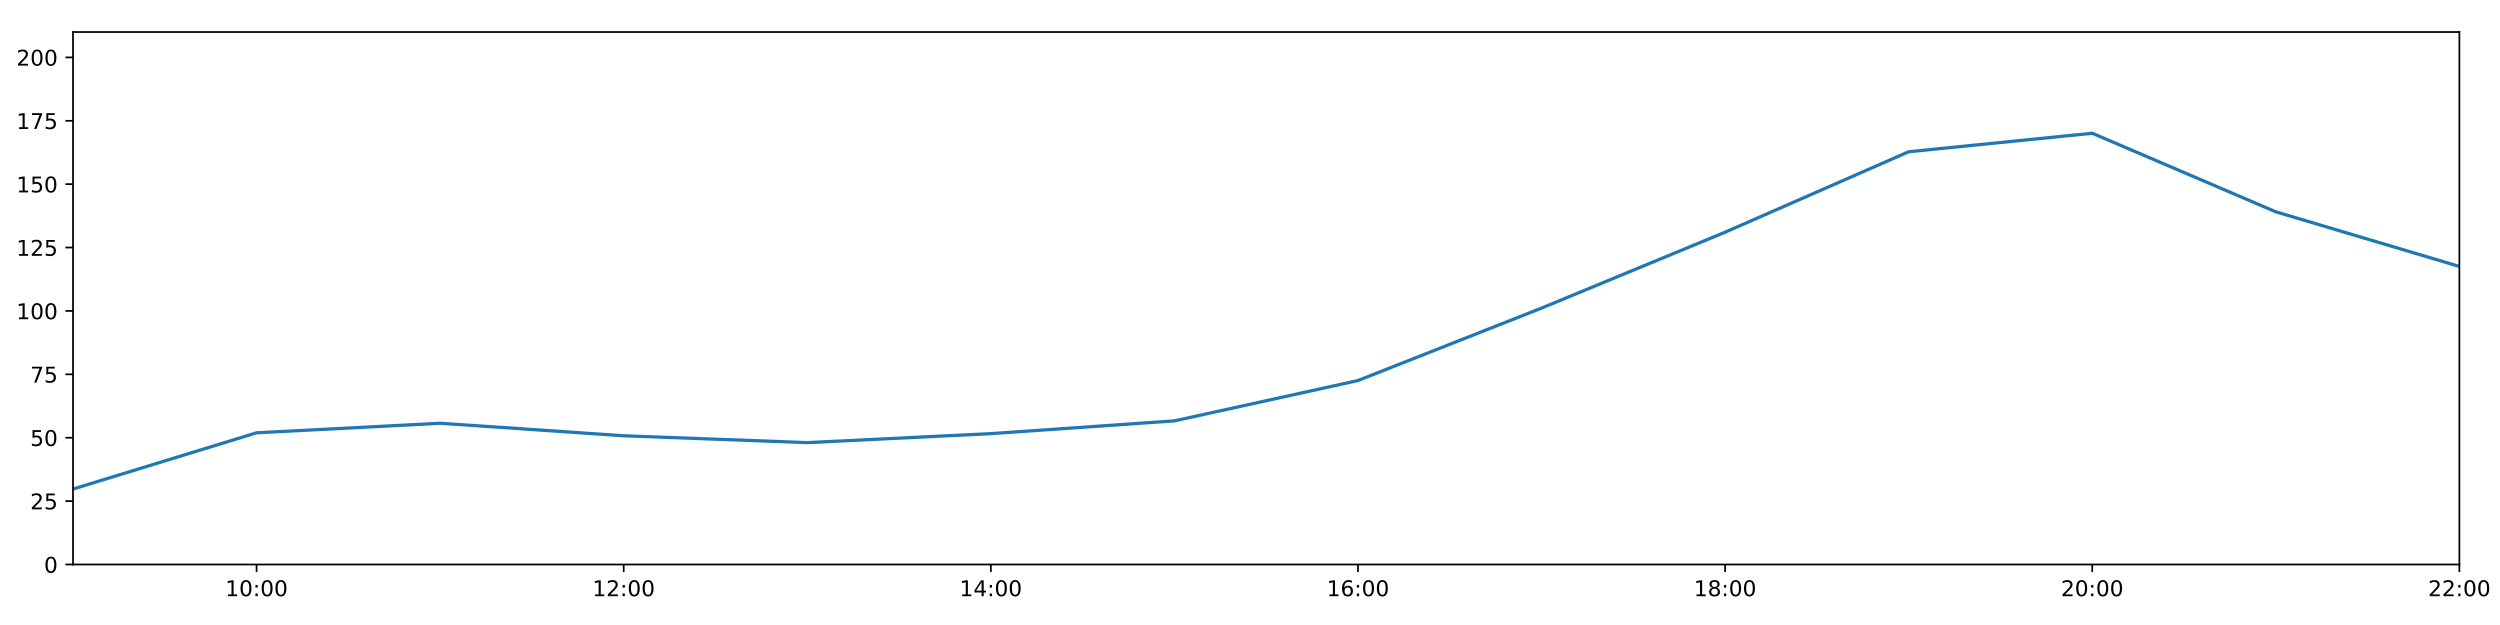
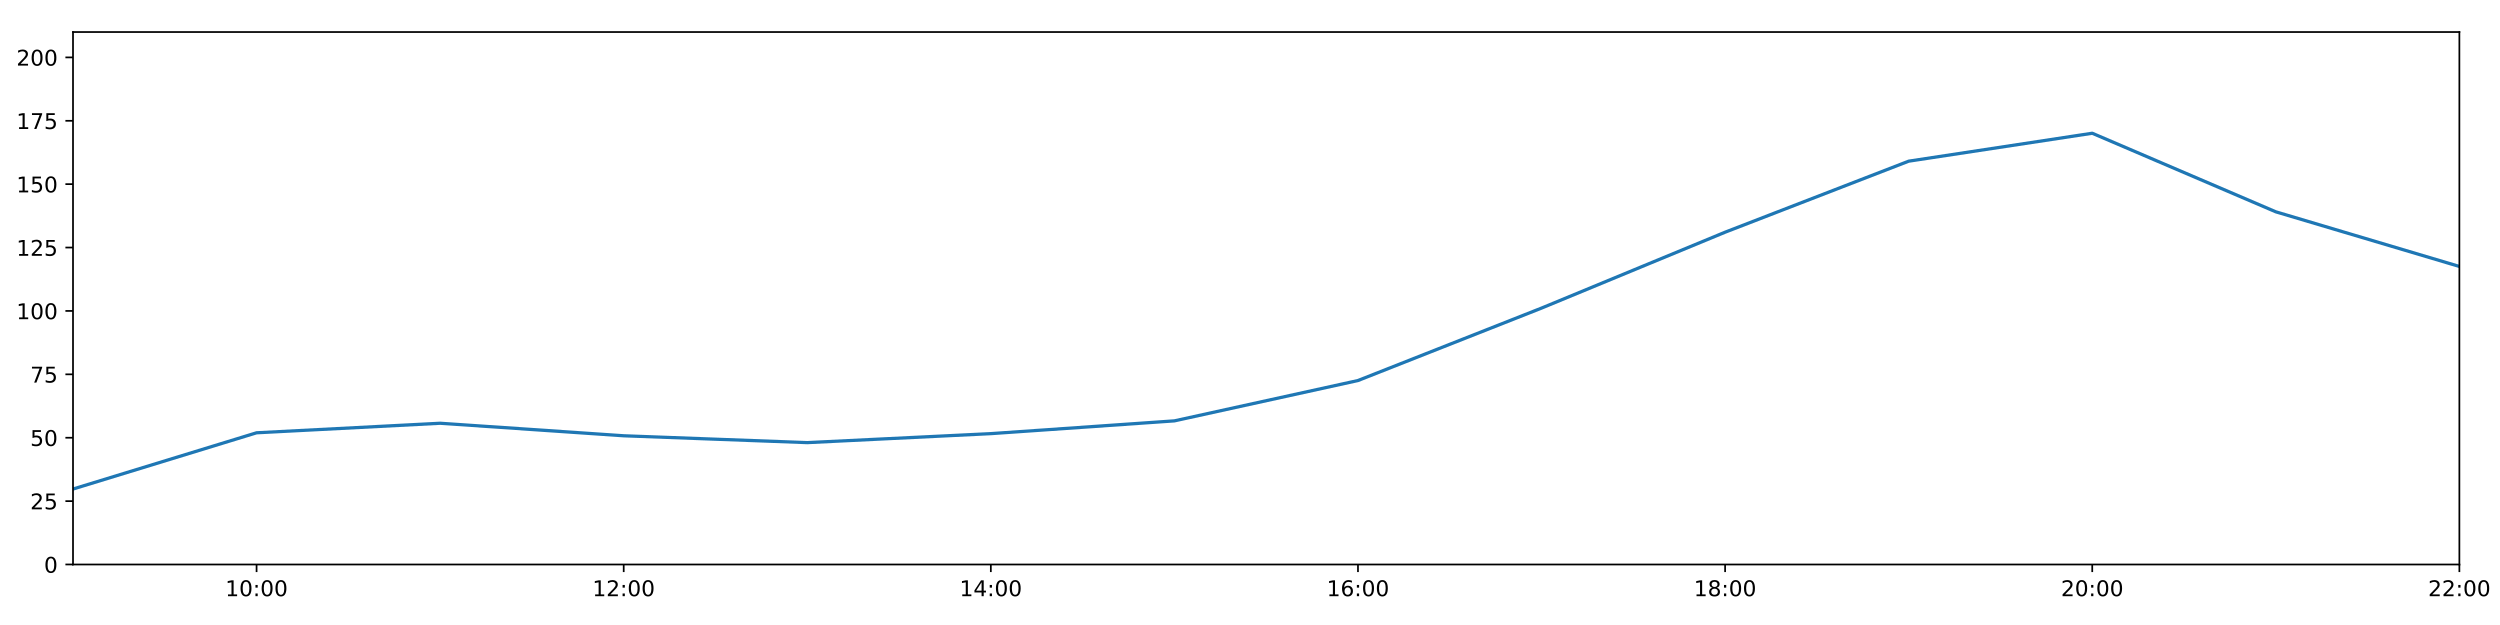
<svg xmlns="http://www.w3.org/2000/svg" xmlns:xlink="http://www.w3.org/1999/xlink" height="288pt" version="1.1" viewBox="0 0 1152 288" width="1152pt">
  <defs>
    <style type="text/css">
*{stroke-linecap:butt;stroke-linejoin:round;}
  </style>
  </defs>
  <g id="figure_1">
    <g id="patch_1">
      <path d="M 0 288  L 1152 288  L 1152 0  L 0 0  z " style="fill:#ffffff;" />
    </g>
    <g id="axes_1">
      <g id="patch_2">
        <path d="M 33.64 260.12  L 1133.28 260.12  L 1133.28 14.76  L 33.64 14.76  z " style="fill:#ffffff;" />
      </g>
      <g id="matplotlib.axis_1">
        <g id="xtick_1">
          <g id="line2d_1">
            <defs>
-               <path d="M 0 0  L 0 3.5  " id="m2234cc181e" style="stroke:#000000;stroke-width:0.8;" />
-             </defs>
-             <g>
-               <use style="stroke:#000000;stroke-width:0.8;" x="118.228" xlink:href="#m2234cc181e" y="260.12" />
+               <path d="M 0 0  L 0 3.5  " id="mc10d0f1728" style="stroke:#000000;stroke-width:0.8;" />
+             </defs>
+             <g>
+               <use style="stroke:#000000;stroke-width:0.8;" x="118.228" xlink:href="#mc10d0f1728" y="260.12" />
            </g>
          </g>
          <g id="text_1">
            <defs>
              <path d="M 12.406 8.297  L 28.516 8.297  L 28.516 63.922  L 10.984 60.406  L 10.984 69.391  L 28.422 72.906  L 38.281 72.906  L 38.281 8.297  L 54.391 8.297  L 54.391 0  L 12.406 0  z " id="DejaVuSans-49" />
              <path d="M 31.781 66.406  Q 24.172 66.406 20.328 58.906  Q 16.5 51.422 16.5 36.375  Q 16.5 21.391 20.328 13.891  Q 24.172 6.391 31.781 6.391  Q 39.453 6.391 43.281 13.891  Q 47.125 21.391 47.125 36.375  Q 47.125 51.422 43.281 58.906  Q 39.453 66.406 31.781 66.406  z M 31.781 74.219  Q 44.047 74.219 50.516 64.516  Q 56.984 54.828 56.984 36.375  Q 56.984 17.969 50.516 8.266  Q 44.047 -1.422 31.781 -1.422  Q 19.531 -1.422 13.062 8.266  Q 6.594 17.969 6.594 36.375  Q 6.594 54.828 13.062 64.516  Q 19.531 74.219 31.781 74.219  z " id="DejaVuSans-48" />
              <path d="M 11.719 12.406  L 22.016 12.406  L 22.016 0  L 11.719 0  z M 11.719 51.703  L 22.016 51.703  L 22.016 39.312  L 11.719 39.312  z " id="DejaVuSans-58" />
            </defs>
            <g transform="translate(103.8183 274.7184)scale(0.1 -0.1)">
              <use xlink:href="#DejaVuSans-49" />
              <use x="63.623" xlink:href="#DejaVuSans-48" />
              <use x="127.246" xlink:href="#DejaVuSans-58" />
              <use x="160.938" xlink:href="#DejaVuSans-48" />
              <use x="224.561" xlink:href="#DejaVuSans-48" />
            </g>
          </g>
        </g>
        <g id="xtick_2">
          <g id="line2d_2">
            <g>
-               <use style="stroke:#000000;stroke-width:0.8;" x="287.403" xlink:href="#m2234cc181e" y="260.12" />
+               <use style="stroke:#000000;stroke-width:0.8;" x="287.403" xlink:href="#mc10d0f1728" y="260.12" />
            </g>
          </g>
          <g id="text_2">
            <defs>
              <path d="M 19.188 8.297  L 53.609 8.297  L 53.609 0  L 7.328 0  L 7.328 8.297  Q 12.938 14.109 22.625 23.891  Q 32.328 33.688 34.812 36.531  Q 39.547 41.844 41.422 45.531  Q 43.312 49.219 43.312 52.781  Q 43.312 58.594 39.234 62.25  Q 35.156 65.922 28.609 65.922  Q 23.969 65.922 18.812 64.312  Q 13.672 62.703 7.812 59.422  L 7.812 69.391  Q 13.766 71.781 18.938 73  Q 24.125 74.219 28.422 74.219  Q 39.75 74.219 46.484 68.547  Q 53.219 62.891 53.219 53.422  Q 53.219 48.922 51.531 44.891  Q 49.859 40.875 45.406 35.406  Q 44.188 33.984 37.641 27.219  Q 31.109 20.453 19.188 8.297  z " id="DejaVuSans-50" />
            </defs>
            <g transform="translate(272.9937 274.7184)scale(0.1 -0.1)">
              <use xlink:href="#DejaVuSans-49" />
              <use x="63.623" xlink:href="#DejaVuSans-50" />
              <use x="127.246" xlink:href="#DejaVuSans-58" />
              <use x="160.938" xlink:href="#DejaVuSans-48" />
              <use x="224.561" xlink:href="#DejaVuSans-48" />
            </g>
          </g>
        </g>
        <g id="xtick_3">
          <g id="line2d_3">
            <g>
-               <use style="stroke:#000000;stroke-width:0.8;" x="456.578" xlink:href="#m2234cc181e" y="260.12" />
+               <use style="stroke:#000000;stroke-width:0.8;" x="456.578" xlink:href="#mc10d0f1728" y="260.12" />
            </g>
          </g>
          <g id="text_3">
            <defs>
              <path d="M 37.797 64.312  L 12.891 25.391  L 37.797 25.391  z M 35.203 72.906  L 47.609 72.906  L 47.609 25.391  L 58.016 25.391  L 58.016 17.188  L 47.609 17.188  L 47.609 0  L 37.797 0  L 37.797 17.188  L 4.891 17.188  L 4.891 26.703  z " id="DejaVuSans-52" />
            </defs>
            <g transform="translate(442.1691 274.7184)scale(0.1 -0.1)">
              <use xlink:href="#DejaVuSans-49" />
              <use x="63.623" xlink:href="#DejaVuSans-52" />
              <use x="127.246" xlink:href="#DejaVuSans-58" />
              <use x="160.938" xlink:href="#DejaVuSans-48" />
              <use x="224.561" xlink:href="#DejaVuSans-48" />
            </g>
          </g>
        </g>
        <g id="xtick_4">
          <g id="line2d_4">
            <g>
-               <use style="stroke:#000000;stroke-width:0.8;" x="625.754" xlink:href="#m2234cc181e" y="260.12" />
+               <use style="stroke:#000000;stroke-width:0.8;" x="625.754" xlink:href="#mc10d0f1728" y="260.12" />
            </g>
          </g>
          <g id="text_4">
            <defs>
              <path d="M 33.016 40.375  Q 26.375 40.375 22.484 35.828  Q 18.609 31.297 18.609 23.391  Q 18.609 15.531 22.484 10.953  Q 26.375 6.391 33.016 6.391  Q 39.656 6.391 43.531 10.953  Q 47.406 15.531 47.406 23.391  Q 47.406 31.297 43.531 35.828  Q 39.656 40.375 33.016 40.375  z M 52.594 71.297  L 52.594 62.312  Q 48.875 64.062 45.094 64.984  Q 41.312 65.922 37.594 65.922  Q 27.828 65.922 22.672 59.328  Q 17.531 52.734 16.797 39.406  Q 19.672 43.656 24.016 45.922  Q 28.375 48.188 33.594 48.188  Q 44.578 48.188 50.953 41.516  Q 57.328 34.859 57.328 23.391  Q 57.328 12.156 50.688 5.359  Q 44.047 -1.422 33.016 -1.422  Q 20.359 -1.422 13.672 8.266  Q 6.984 17.969 6.984 36.375  Q 6.984 53.656 15.188 63.938  Q 23.391 74.219 37.203 74.219  Q 40.922 74.219 44.703 73.484  Q 48.484 72.75 52.594 71.297  z " id="DejaVuSans-54" />
            </defs>
            <g transform="translate(611.3445 274.7184)scale(0.1 -0.1)">
              <use xlink:href="#DejaVuSans-49" />
              <use x="63.623" xlink:href="#DejaVuSans-54" />
              <use x="127.246" xlink:href="#DejaVuSans-58" />
              <use x="160.938" xlink:href="#DejaVuSans-48" />
              <use x="224.561" xlink:href="#DejaVuSans-48" />
            </g>
          </g>
        </g>
        <g id="xtick_5">
          <g id="line2d_5">
            <g>
-               <use style="stroke:#000000;stroke-width:0.8;" x="794.929" xlink:href="#m2234cc181e" y="260.12" />
+               <use style="stroke:#000000;stroke-width:0.8;" x="794.929" xlink:href="#mc10d0f1728" y="260.12" />
            </g>
          </g>
          <g id="text_5">
            <defs>
              <path d="M 31.781 34.625  Q 24.75 34.625 20.719 30.859  Q 16.703 27.094 16.703 20.516  Q 16.703 13.922 20.719 10.156  Q 24.75 6.391 31.781 6.391  Q 38.812 6.391 42.859 10.172  Q 46.922 13.969 46.922 20.516  Q 46.922 27.094 42.891 30.859  Q 38.875 34.625 31.781 34.625  z M 21.922 38.812  Q 15.578 40.375 12.031 44.719  Q 8.5 49.078 8.5 55.328  Q 8.5 64.062 14.719 69.141  Q 20.953 74.219 31.781 74.219  Q 42.672 74.219 48.875 69.141  Q 55.078 64.062 55.078 55.328  Q 55.078 49.078 51.531 44.719  Q 48 40.375 41.703 38.812  Q 48.828 37.156 52.797 32.312  Q 56.781 27.484 56.781 20.516  Q 56.781 9.906 50.312 4.234  Q 43.844 -1.422 31.781 -1.422  Q 19.734 -1.422 13.25 4.234  Q 6.781 9.906 6.781 20.516  Q 6.781 27.484 10.781 32.312  Q 14.797 37.156 21.922 38.812  z M 18.312 54.391  Q 18.312 48.734 21.844 45.562  Q 25.391 42.391 31.781 42.391  Q 38.141 42.391 41.719 45.562  Q 45.312 48.734 45.312 54.391  Q 45.312 60.062 41.719 63.234  Q 38.141 66.406 31.781 66.406  Q 25.391 66.406 21.844 63.234  Q 18.312 60.062 18.312 54.391  z " id="DejaVuSans-56" />
            </defs>
            <g transform="translate(780.5199 274.7184)scale(0.1 -0.1)">
              <use xlink:href="#DejaVuSans-49" />
              <use x="63.623" xlink:href="#DejaVuSans-56" />
              <use x="127.246" xlink:href="#DejaVuSans-58" />
              <use x="160.938" xlink:href="#DejaVuSans-48" />
              <use x="224.561" xlink:href="#DejaVuSans-48" />
            </g>
          </g>
        </g>
        <g id="xtick_6">
          <g id="line2d_6">
            <g>
-               <use style="stroke:#000000;stroke-width:0.8;" x="964.105" xlink:href="#m2234cc181e" y="260.12" />
+               <use style="stroke:#000000;stroke-width:0.8;" x="964.105" xlink:href="#mc10d0f1728" y="260.12" />
            </g>
          </g>
          <g id="text_6">
            <g transform="translate(949.6952 274.7184)scale(0.1 -0.1)">
              <use xlink:href="#DejaVuSans-50" />
              <use x="63.623" xlink:href="#DejaVuSans-48" />
              <use x="127.246" xlink:href="#DejaVuSans-58" />
              <use x="160.938" xlink:href="#DejaVuSans-48" />
              <use x="224.561" xlink:href="#DejaVuSans-48" />
            </g>
          </g>
        </g>
        <g id="xtick_7">
          <g id="line2d_7">
            <g>
-               <use style="stroke:#000000;stroke-width:0.8;" x="1133.28" xlink:href="#m2234cc181e" y="260.12" />
+               <use style="stroke:#000000;stroke-width:0.8;" x="1133.28" xlink:href="#mc10d0f1728" y="260.12" />
            </g>
          </g>
          <g id="text_7">
            <g transform="translate(1118.871 274.7184)scale(0.1 -0.1)">
              <use xlink:href="#DejaVuSans-50" />
              <use x="63.623" xlink:href="#DejaVuSans-50" />
              <use x="127.246" xlink:href="#DejaVuSans-58" />
              <use x="160.938" xlink:href="#DejaVuSans-48" />
              <use x="224.561" xlink:href="#DejaVuSans-48" />
            </g>
          </g>
        </g>
      </g>
      <g id="matplotlib.axis_2">
        <g id="ytick_1">
          <g id="line2d_8">
            <defs>
-               <path d="M 0 0  L -3.5 0  " id="mdedb578be8" style="stroke:#000000;stroke-width:0.8;" />
-             </defs>
-             <g>
-               <use style="stroke:#000000;stroke-width:0.8;" x="33.64" xlink:href="#mdedb578be8" y="260.12" />
+               <path d="M 0 0  L -3.5 0  " id="m347d449ad5" style="stroke:#000000;stroke-width:0.8;" />
+             </defs>
+             <g>
+               <use style="stroke:#000000;stroke-width:0.8;" x="33.64" xlink:href="#m347d449ad5" y="260.12" />
            </g>
          </g>
          <g id="text_8">
            <g transform="translate(20.2775 263.9192)scale(0.1 -0.1)">
              <use xlink:href="#DejaVuSans-48" />
            </g>
          </g>
        </g>
        <g id="ytick_2">
          <g id="line2d_9">
            <g>
-               <use style="stroke:#000000;stroke-width:0.8;" x="33.64" xlink:href="#mdedb578be8" y="230.91" />
+               <use style="stroke:#000000;stroke-width:0.8;" x="33.64" xlink:href="#m347d449ad5" y="230.91" />
            </g>
          </g>
          <g id="text_9">
            <defs>
              <path d="M 10.797 72.906  L 49.516 72.906  L 49.516 64.594  L 19.828 64.594  L 19.828 46.734  Q 21.969 47.469 24.109 47.828  Q 26.266 48.188 28.422 48.188  Q 40.625 48.188 47.75 41.5  Q 54.891 34.812 54.891 23.391  Q 54.891 11.625 47.562 5.094  Q 40.234 -1.422 26.906 -1.422  Q 22.312 -1.422 17.547 -0.641  Q 12.797 0.141 7.719 1.703  L 7.719 11.625  Q 12.109 9.234 16.797 8.062  Q 21.484 6.891 26.703 6.891  Q 35.156 6.891 40.078 11.328  Q 45.016 15.766 45.016 23.391  Q 45.016 31 40.078 35.438  Q 35.156 39.891 26.703 39.891  Q 22.75 39.891 18.812 39.016  Q 14.891 38.141 10.797 36.281  z " id="DejaVuSans-53" />
            </defs>
            <g transform="translate(13.915 234.7097)scale(0.1 -0.1)">
              <use xlink:href="#DejaVuSans-50" />
              <use x="63.623" xlink:href="#DejaVuSans-53" />
            </g>
          </g>
        </g>
        <g id="ytick_3">
          <g id="line2d_10">
            <g>
-               <use style="stroke:#000000;stroke-width:0.8;" x="33.64" xlink:href="#mdedb578be8" y="201.701" />
+               <use style="stroke:#000000;stroke-width:0.8;" x="33.64" xlink:href="#m347d449ad5" y="201.701" />
            </g>
          </g>
          <g id="text_10">
            <g transform="translate(13.915 205.5002)scale(0.1 -0.1)">
              <use xlink:href="#DejaVuSans-53" />
              <use x="63.623" xlink:href="#DejaVuSans-48" />
            </g>
          </g>
        </g>
        <g id="ytick_4">
          <g id="line2d_11">
            <g>
-               <use style="stroke:#000000;stroke-width:0.8;" x="33.64" xlink:href="#mdedb578be8" y="172.491" />
+               <use style="stroke:#000000;stroke-width:0.8;" x="33.64" xlink:href="#m347d449ad5" y="172.491" />
            </g>
          </g>
          <g id="text_11">
            <defs>
              <path d="M 8.203 72.906  L 55.078 72.906  L 55.078 68.703  L 28.609 0  L 18.312 0  L 43.219 64.594  L 8.203 64.594  z " id="DejaVuSans-55" />
            </defs>
            <g transform="translate(13.915 176.2906)scale(0.1 -0.1)">
              <use xlink:href="#DejaVuSans-55" />
              <use x="63.623" xlink:href="#DejaVuSans-53" />
            </g>
          </g>
        </g>
        <g id="ytick_5">
          <g id="line2d_12">
            <g>
-               <use style="stroke:#000000;stroke-width:0.8;" x="33.64" xlink:href="#mdedb578be8" y="143.282" />
+               <use style="stroke:#000000;stroke-width:0.8;" x="33.64" xlink:href="#m347d449ad5" y="143.282" />
            </g>
          </g>
          <g id="text_12">
            <g transform="translate(7.5525 147.0811)scale(0.1 -0.1)">
              <use xlink:href="#DejaVuSans-49" />
              <use x="63.623" xlink:href="#DejaVuSans-48" />
              <use x="127.246" xlink:href="#DejaVuSans-48" />
            </g>
          </g>
        </g>
        <g id="ytick_6">
          <g id="line2d_13">
            <g>
-               <use style="stroke:#000000;stroke-width:0.8;" x="33.64" xlink:href="#mdedb578be8" y="114.072" />
+               <use style="stroke:#000000;stroke-width:0.8;" x="33.64" xlink:href="#m347d449ad5" y="114.072" />
            </g>
          </g>
          <g id="text_13">
            <g transform="translate(7.5525 117.8716)scale(0.1 -0.1)">
              <use xlink:href="#DejaVuSans-49" />
              <use x="63.623" xlink:href="#DejaVuSans-50" />
              <use x="127.246" xlink:href="#DejaVuSans-53" />
            </g>
          </g>
        </g>
        <g id="ytick_7">
          <g id="line2d_14">
            <g>
-               <use style="stroke:#000000;stroke-width:0.8;" x="33.64" xlink:href="#mdedb578be8" y="84.863" />
+               <use style="stroke:#000000;stroke-width:0.8;" x="33.64" xlink:href="#m347d449ad5" y="84.863" />
            </g>
          </g>
          <g id="text_14">
            <g transform="translate(7.5525 88.66208)scale(0.1 -0.1)">
              <use xlink:href="#DejaVuSans-49" />
              <use x="63.623" xlink:href="#DejaVuSans-53" />
              <use x="127.246" xlink:href="#DejaVuSans-48" />
            </g>
          </g>
        </g>
        <g id="ytick_8">
          <g id="line2d_15">
            <g>
-               <use style="stroke:#000000;stroke-width:0.8;" x="33.64" xlink:href="#mdedb578be8" y="55.653" />
+               <use style="stroke:#000000;stroke-width:0.8;" x="33.64" xlink:href="#m347d449ad5" y="55.653" />
            </g>
          </g>
          <g id="text_15">
            <g transform="translate(7.5525 59.45255)scale(0.1 -0.1)">
              <use xlink:href="#DejaVuSans-49" />
              <use x="63.623" xlink:href="#DejaVuSans-55" />
              <use x="127.246" xlink:href="#DejaVuSans-53" />
            </g>
          </g>
        </g>
        <g id="ytick_9">
          <g id="line2d_16">
            <g>
-               <use style="stroke:#000000;stroke-width:0.8;" x="33.64" xlink:href="#mdedb578be8" y="26.444" />
+               <use style="stroke:#000000;stroke-width:0.8;" x="33.64" xlink:href="#m347d449ad5" y="26.444" />
            </g>
          </g>
          <g id="text_16">
            <g transform="translate(7.5525 30.24303)scale(0.1 -0.1)">
              <use xlink:href="#DejaVuSans-50" />
              <use x="63.623" xlink:href="#DejaVuSans-48" />
              <use x="127.246" xlink:href="#DejaVuSans-48" />
            </g>
          </g>
        </g>
      </g>
      <g id="line2d_17">
-         <path clip-path="url(#p755fa21855)" d="M 33.64 225.343  L 118.228 199.429  L 202.815 195.034  L 287.403 200.807  L 371.991 203.96  L 456.578 199.819  L 541.166 193.935  L 625.754 175.347  L 710.342 141.967  L 794.929 106.997  L 879.517 69.924  L 964.105 61.398  L 1048.692 97.609  L 1133.28 122.782  " style="fill:none;stroke:#1f77b4;stroke-linecap:square;stroke-width:1.5;" />
+         <path clip-path="url(#p2c6ec8b9e1)" d="M 33.64 225.343  L 118.228 199.429  L 202.815 195.034  L 287.403 200.807  L 371.991 203.96  L 456.578 199.819  L 541.166 193.935  L 625.754 175.347  L 710.342 141.967  L 794.929 106.997  L 879.517 74.27  L 964.105 61.398  L 1048.692 97.609  L 1133.28 122.782  " style="fill:none;stroke:#1f77b4;stroke-linecap:square;stroke-width:1.5;" />
      </g>
      <g id="patch_3">
        <path d="M 33.64 260.12  L 33.64 14.76  " style="fill:none;stroke:#000000;stroke-linecap:square;stroke-linejoin:miter;stroke-width:0.8;" />
      </g>
      <g id="patch_4">
        <path d="M 1133.28 260.12  L 1133.28 14.76  " style="fill:none;stroke:#000000;stroke-linecap:square;stroke-linejoin:miter;stroke-width:0.8;" />
      </g>
      <g id="patch_5">
        <path d="M 33.64 260.12  L 1133.28 260.12  " style="fill:none;stroke:#000000;stroke-linecap:square;stroke-linejoin:miter;stroke-width:0.8;" />
      </g>
      <g id="patch_6">
        <path d="M 33.64 14.76  L 1133.28 14.76  " style="fill:none;stroke:#000000;stroke-linecap:square;stroke-linejoin:miter;stroke-width:0.8;" />
      </g>
    </g>
  </g>
  <defs>
-     <clipPath id="p755fa21855">
+     <clipPath id="p2c6ec8b9e1">
      <rect height="245.36" width="1099.64" x="33.64" y="14.76" />
    </clipPath>
  </defs>
</svg>
